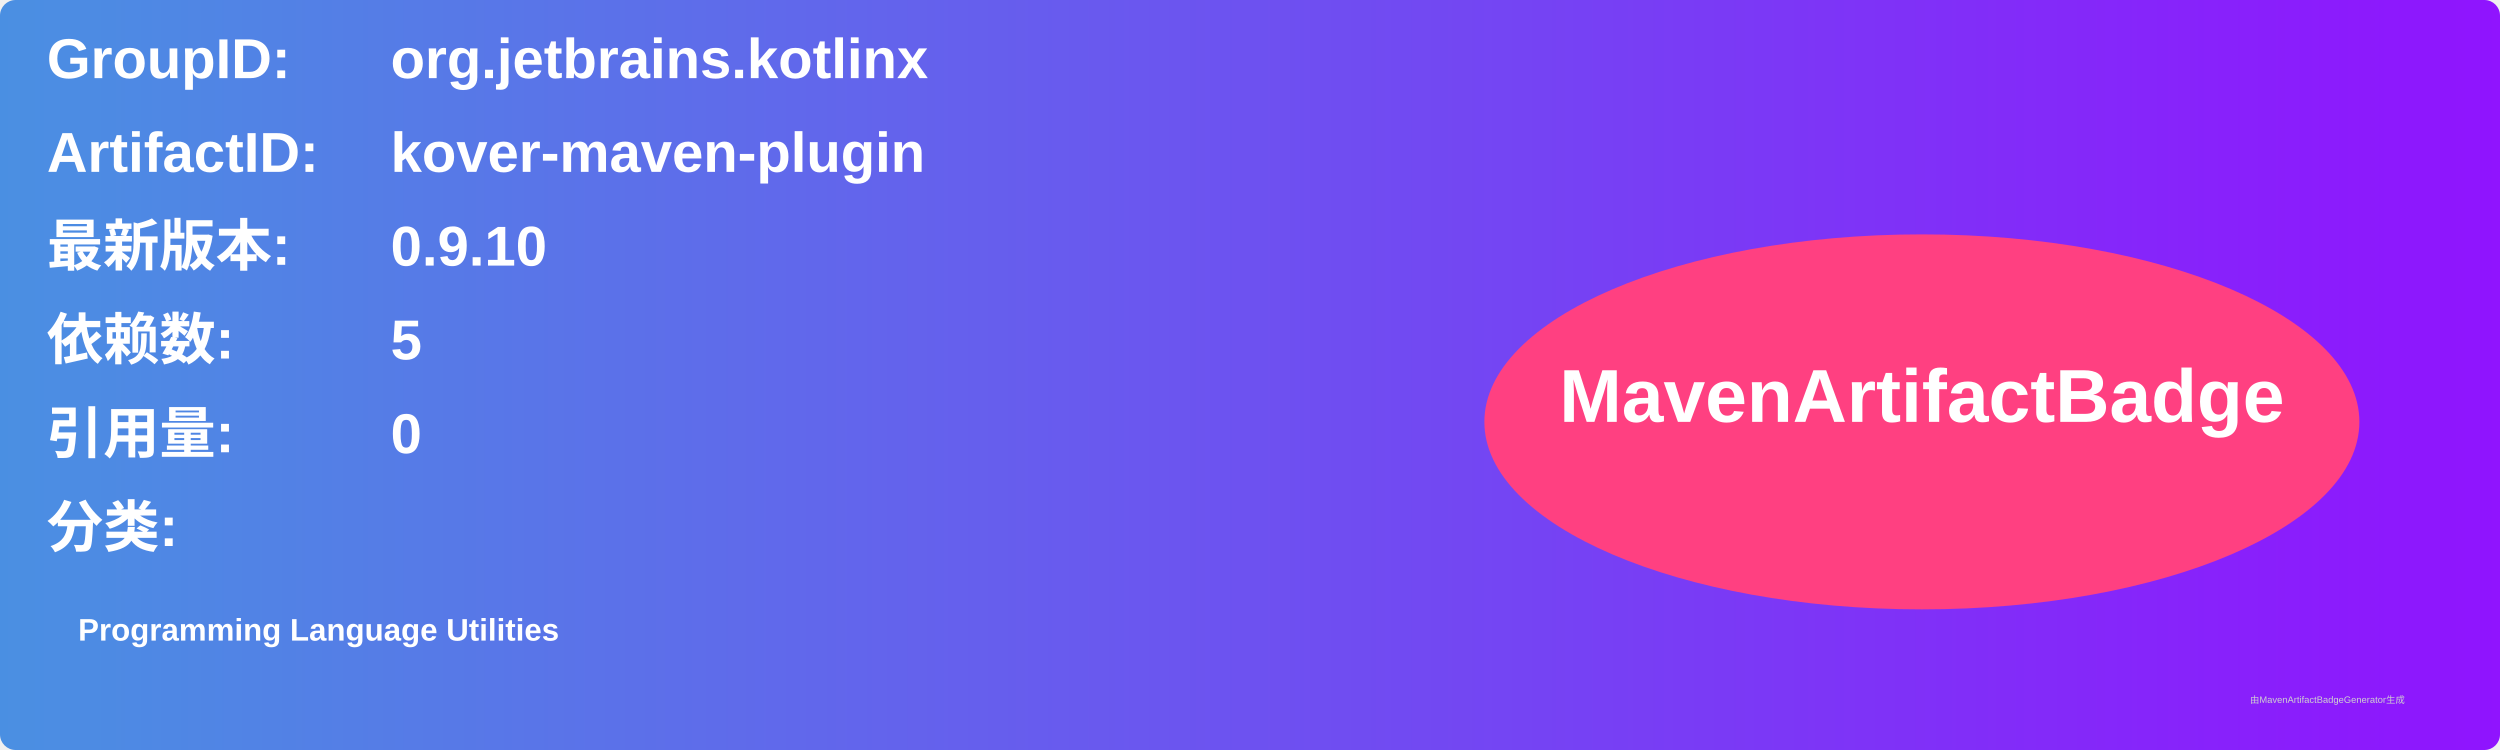
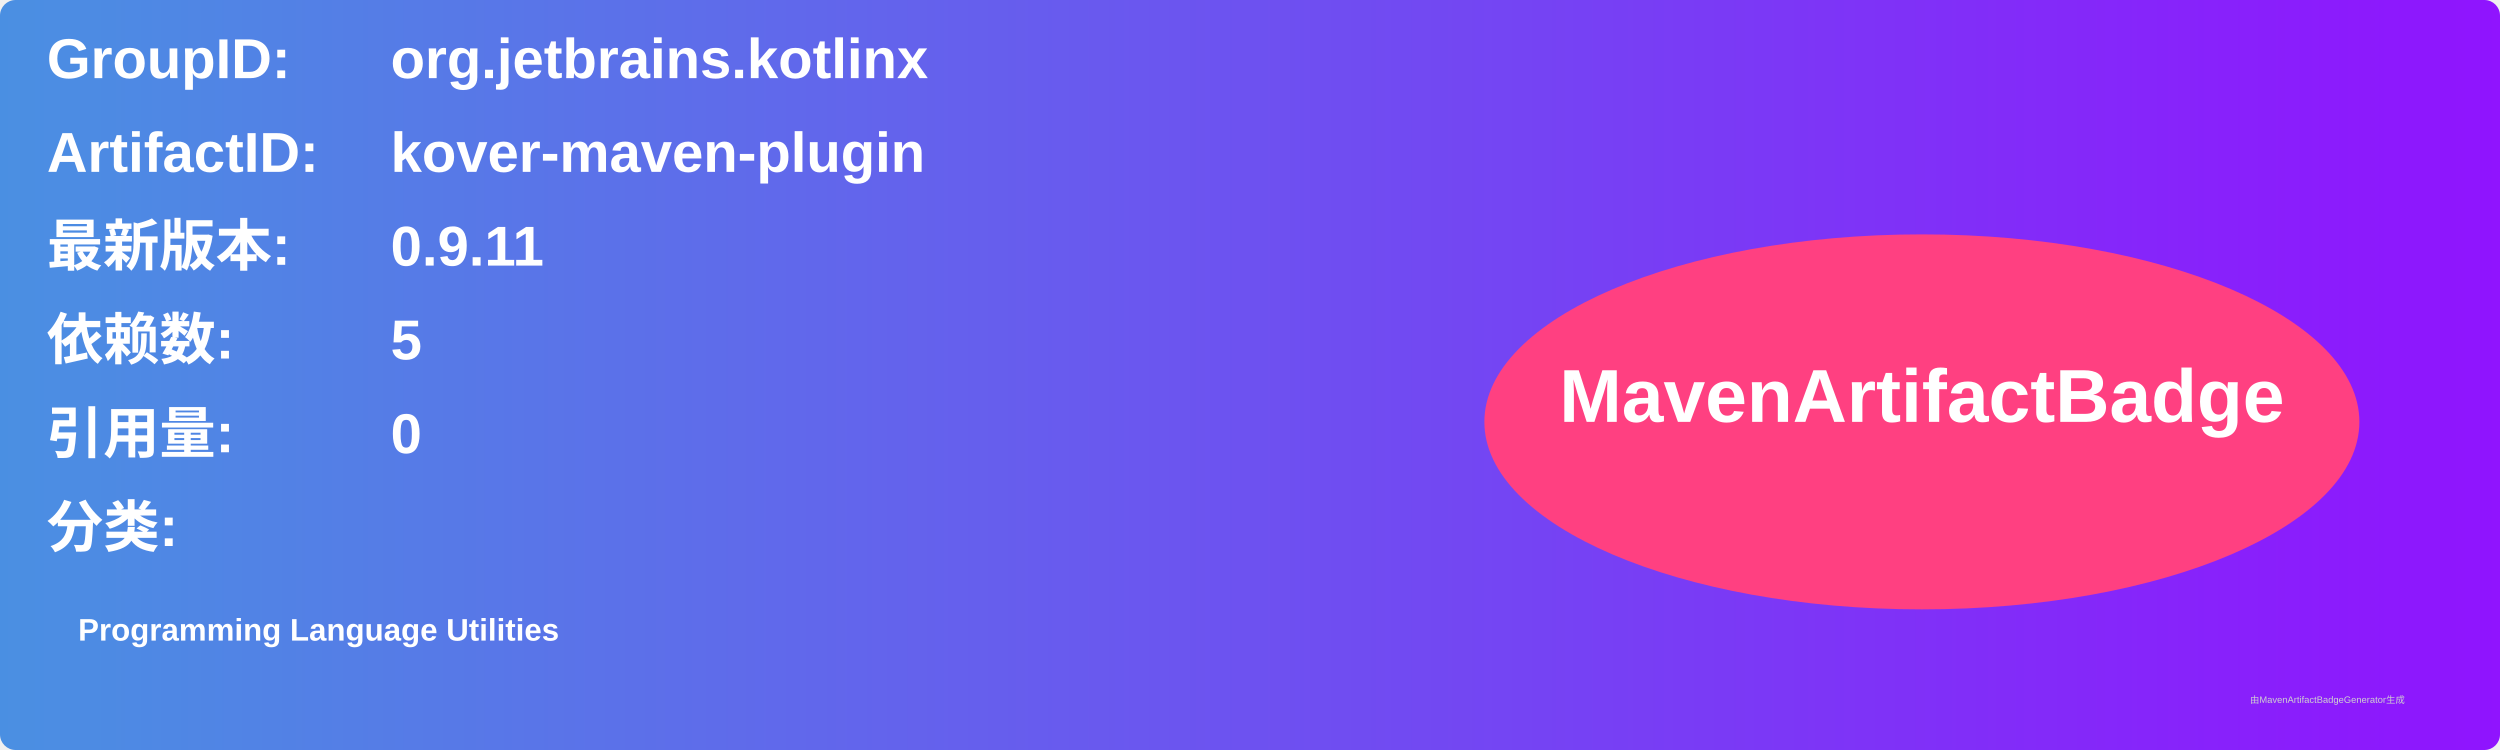
<svg xmlns="http://www.w3.org/2000/svg" width="800" height="240" viewBox="0 0 800 240">
  <linearGradient id="grad" x1="0%" y1="0%" x2="100%" y2="0%">
    <stop offset="0%" stop-color="#4a90e2" />
    <stop offset="100%" stop-color="#9013fe" />
  </linearGradient>
  <rect width="100%" height="100%" rx="5" ry="5" fill="url(#grad)" />
  <g transform="translate(15, 15)">
    <text x="0" y="10" font-family="Arial" font-size="18" fill="white" font-weight="bold" width="260">GroupID:</text>
    <text x="110" y="10" font-family="Arial" font-size="18" fill="white" font-weight="bold" width="460">org.jetbrains.kotlinx</text>
    <text x="0" y="40" font-family="Arial" font-size="18" fill="white" font-weight="bold" width="260">ArtifactID:</text>
    <text x="110" y="40" font-family="Arial" font-size="18" fill="white" font-weight="bold" width="460">kover-maven-plugin</text>
    <text x="0" y="70" font-family="Arial" font-size="18" fill="white" font-weight="bold">最新版本:</text>
    <text x="110" y="70" font-family="Arial" font-size="18" fill="white" font-weight="bold">
-       <tspan font-weight="bold">0.9.10</tspan>
+       <tspan font-weight="bold">0.9.11</tspan>
    </text>
    <text x="0" y="100" font-family="Arial" font-size="18" fill="white" font-weight="bold">依赖数: </text>
    <text x="110" y="100" font-family="Arial" font-size="18" fill="white">
      <tspan font-weight="bold">5</tspan>
    </text>
    <text x="0" y="130" font-family="Arial" font-size="18" fill="white" font-weight="bold">引用量: </text>
    <text x="110" y="130" font-family="Arial" font-size="18" fill="white">
      <tspan font-weight="bold">0</tspan>
    </text>
    <text x="0" y="160" font-family="Arial" font-size="18" fill="white" font-weight="bold">分类:</text>
    <text x="10" y="190" font-family="Arial" font-size="10" fill="white">
      <tspan font-weight="bold">Programming Language Utilities</tspan>
    </text>
    <ellipse cx="600" cy="120" rx="140" ry="60" fill="#ff4081" />
    <text x="600" y="120" text-anchor="middle" font-family="Arial" font-size="24" fill="white" font-weight="bold">MavenArtifactBadge</text>
  </g>
  <text x="720" y="225" font-family="Arial" font-size="3" fill="#d0d0d0">由MavenArtifactBadgeGenerator生成</text>
</svg>
